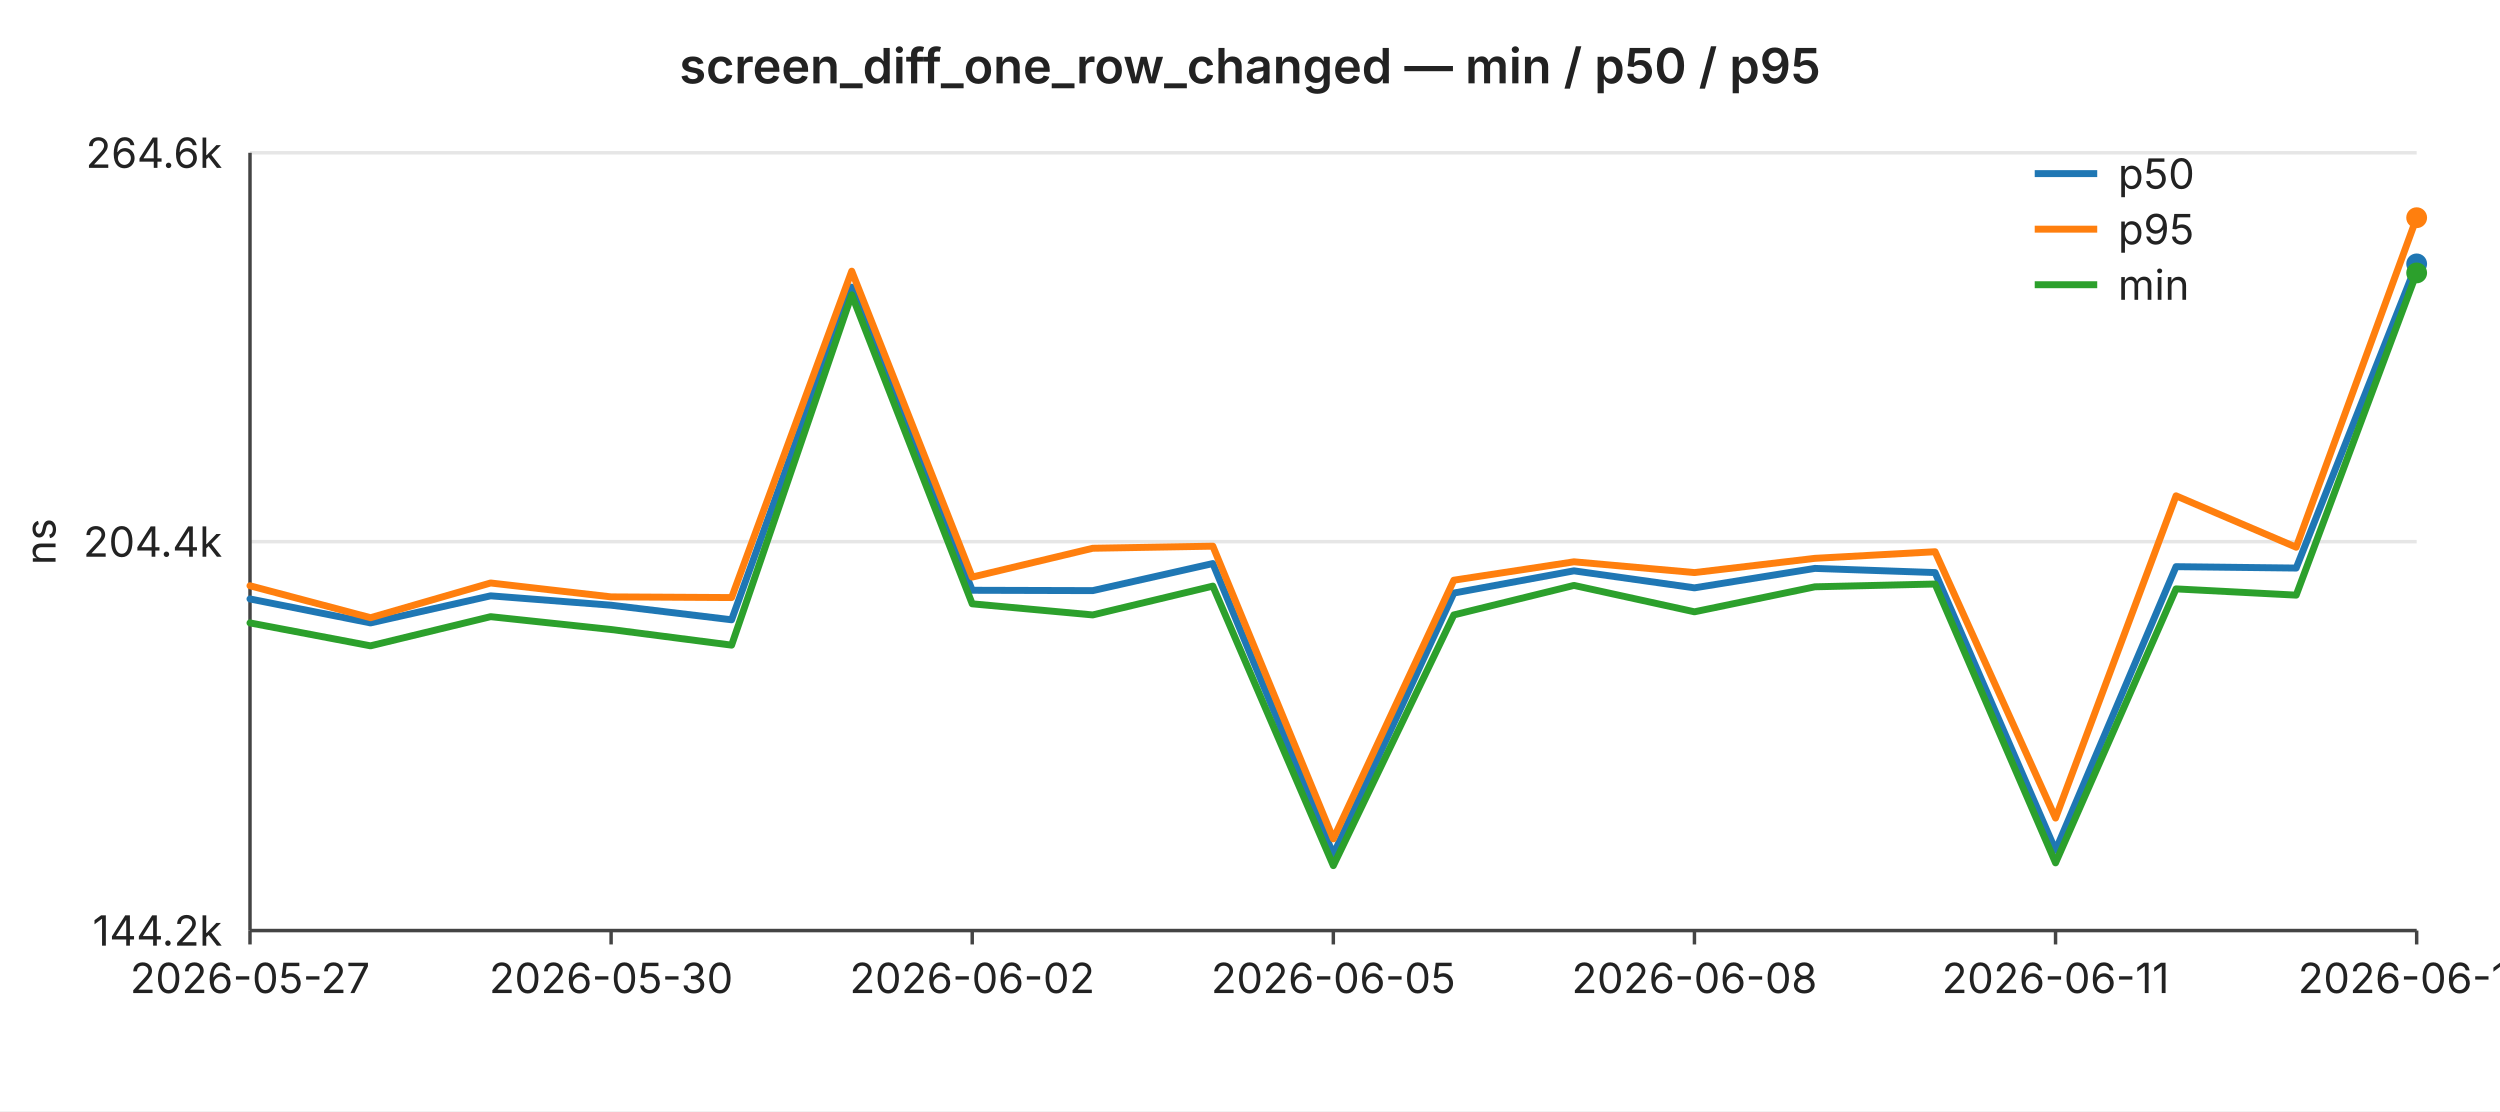
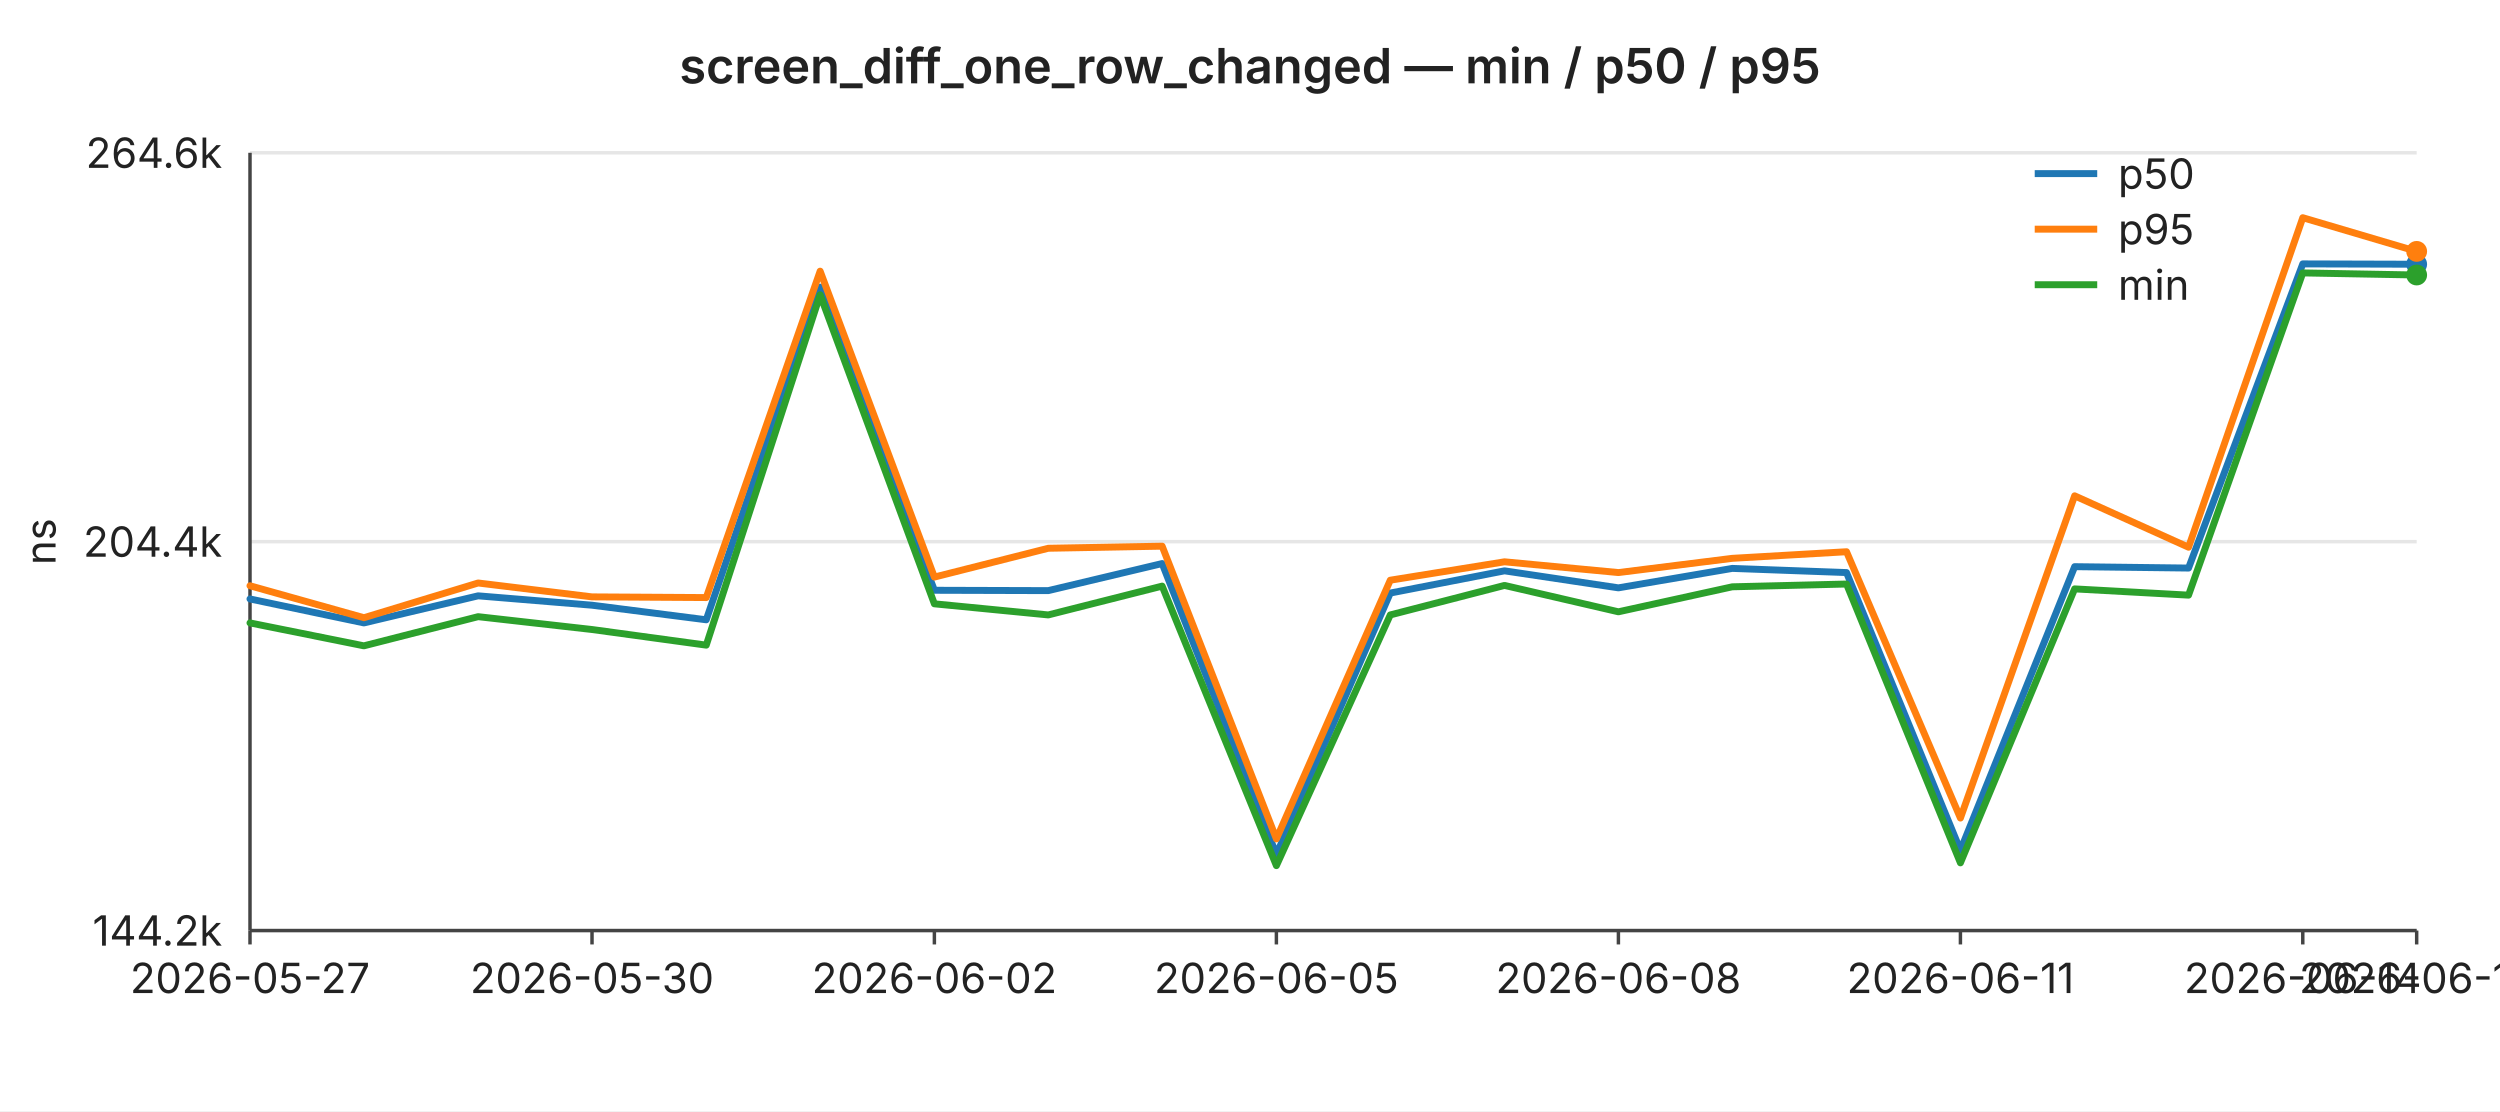
<svg xmlns="http://www.w3.org/2000/svg" width="720" height="320" viewBox="0 0 720 320" font-family="-apple-system,BlinkMacSystemFont,Segoe UI,sans-serif" font-size="12">
  <rect width="720" height="320" fill="#ffffff" />
  <text x="360" y="24" text-anchor="middle" font-size="14" font-weight="600" fill="#222">screen_diff_one_row_changed — min / p50 / p95</text>
  <line x1="72" y1="44.0" x2="696" y2="44.0" stroke="#e6e6e6" stroke-width="1" />
  <text x="64" y="44.0" text-anchor="end" dominant-baseline="middle" fill="#222">264.6k</text>
  <line x1="72" y1="156.0" x2="696" y2="156.0" stroke="#e6e6e6" stroke-width="1" />
  <text x="64" y="156.0" text-anchor="end" dominant-baseline="middle" fill="#222">204.4k</text>
  <line x1="72" y1="268.0" x2="696" y2="268.0" stroke="#e6e6e6" stroke-width="1" />
  <text x="64" y="268.0" text-anchor="end" dominant-baseline="middle" fill="#222">144.2k</text>
  <text x="16" y="156" text-anchor="middle" fill="#222" transform="rotate(-90 16 156)">ns</text>
  <line x1="72" y1="44" x2="72" y2="268" stroke="#444" stroke-width="1" />
  <line x1="72" y1="268" x2="696" y2="268" stroke="#444" stroke-width="1" />
  <line x1="72.0" y1="268" x2="72.0" y2="272" stroke="#444" stroke-width="1" />
  <text x="72.0" y="286" text-anchor="middle" fill="#222">2026-05-27</text>
-   <line x1="176.0" y1="268" x2="176.0" y2="272" stroke="#444" stroke-width="1" />
-   <text x="176.0" y="286" text-anchor="middle" fill="#222">2026-05-30</text>
-   <line x1="280.0" y1="268" x2="280.0" y2="272" stroke="#444" stroke-width="1" />
-   <text x="280.0" y="286" text-anchor="middle" fill="#222">2026-06-02</text>
-   <line x1="384.0" y1="268" x2="384.0" y2="272" stroke="#444" stroke-width="1" />
-   <text x="384.0" y="286" text-anchor="middle" fill="#222">2026-06-05</text>
-   <line x1="488.0" y1="268" x2="488.0" y2="272" stroke="#444" stroke-width="1" />
-   <text x="488.0" y="286" text-anchor="middle" fill="#222">2026-06-08</text>
-   <line x1="592.0" y1="268" x2="592.0" y2="272" stroke="#444" stroke-width="1" />
-   <text x="592.0" y="286" text-anchor="middle" fill="#222">2026-06-11</text>
+   <line x1="170.5" y1="268" x2="170.5" y2="272" stroke="#444" stroke-width="1" />
+   <text x="170.5" y="286" text-anchor="middle" fill="#222">2026-05-30</text>
+   <line x1="269.1" y1="268" x2="269.1" y2="272" stroke="#444" stroke-width="1" />
+   <text x="269.1" y="286" text-anchor="middle" fill="#222">2026-06-02</text>
+   <line x1="367.6" y1="268" x2="367.6" y2="272" stroke="#444" stroke-width="1" />
+   <text x="367.6" y="286" text-anchor="middle" fill="#222">2026-06-05</text>
+   <line x1="466.1" y1="268" x2="466.1" y2="272" stroke="#444" stroke-width="1" />
+   <text x="466.1" y="286" text-anchor="middle" fill="#222">2026-06-08</text>
+   <line x1="564.6" y1="268" x2="564.6" y2="272" stroke="#444" stroke-width="1" />
+   <text x="564.6" y="286" text-anchor="middle" fill="#222">2026-06-11</text>
+   <line x1="663.2" y1="268" x2="663.2" y2="272" stroke="#444" stroke-width="1" />
+   <text x="663.2" y="286" text-anchor="middle" fill="#222">2026-06-14</text>
  <line x1="696.0" y1="268" x2="696.0" y2="272" stroke="#444" stroke-width="1" />
-   <text x="696.0" y="286" text-anchor="middle" fill="#222">2026-06-14</text>
-   <polyline fill="none" stroke="#1f77b4" stroke-width="2" stroke-linejoin="round" stroke-linecap="round" points="72.0,172.5 106.7,179.4 141.3,171.6 176.0,174.3 210.7,178.5 245.3,82.7 280.0,170.0 314.7,170.1 349.3,162.3 384.0,246.1 418.7,170.8 453.3,164.4 488.0,169.3 522.7,163.7 557.3,164.9 592.0,244.9 626.7,163.2 661.3,163.6 696.0,76.0" />
-   <circle cx="696.0" cy="76.0" r="3" fill="#1f77b4" />
-   <polyline fill="none" stroke="#ff7f0e" stroke-width="2" stroke-linejoin="round" stroke-linecap="round" points="72.0,168.7 106.7,177.9 141.3,167.9 176.0,171.9 210.7,172.1 245.3,78.1 280.0,166.2 314.7,157.9 349.3,157.3 384.0,241.6 418.7,167.1 453.3,161.8 488.0,164.9 522.7,160.8 557.3,158.9 592.0,235.6 626.7,142.8 661.3,157.6 696.0,62.7" />
-   <circle cx="696.0" cy="62.7" r="3" fill="#ff7f0e" />
-   <polyline fill="none" stroke="#2ca02c" stroke-width="2" stroke-linejoin="round" stroke-linecap="round" points="72.0,179.4 106.7,186.0 141.3,177.6 176.0,181.3 210.7,185.8 245.3,84.9 280.0,173.9 314.7,177.1 349.3,168.8 384.0,249.3 418.7,177.1 453.3,168.6 488.0,176.2 522.7,169.0 557.3,168.2 592.0,248.5 626.7,169.6 661.3,171.4 696.0,78.6" />
-   <circle cx="696.0" cy="78.6" r="3" fill="#2ca02c" />
+   <text x="696.0" y="286" text-anchor="middle" fill="#222">2026-06-15</text>
+   <polyline fill="none" stroke="#1f77b4" stroke-width="2" stroke-linejoin="round" stroke-linecap="round" points="72.0,172.5 104.8,179.4 137.7,171.6 170.5,174.3 203.4,178.5 236.2,82.7 269.1,170.0 301.9,170.1 334.7,162.3 367.6,246.1 400.4,170.8 433.3,164.4 466.1,169.3 498.9,163.7 531.8,164.9 564.6,244.9 597.5,163.2 630.3,163.6 663.2,76.0 696.0,76.1" />
+   <circle cx="696.0" cy="76.1" r="3" fill="#1f77b4" />
+   <polyline fill="none" stroke="#ff7f0e" stroke-width="2" stroke-linejoin="round" stroke-linecap="round" points="72.0,168.7 104.8,177.9 137.7,167.9 170.5,171.9 203.4,172.1 236.2,78.1 269.1,166.2 301.9,157.9 334.7,157.3 367.6,241.6 400.4,167.1 433.3,161.8 466.1,164.9 498.9,160.8 531.8,158.9 564.6,235.6 597.5,142.8 630.3,157.6 663.2,62.7 696.0,72.4" />
+   <circle cx="696.0" cy="72.4" r="3" fill="#ff7f0e" />
+   <polyline fill="none" stroke="#2ca02c" stroke-width="2" stroke-linejoin="round" stroke-linecap="round" points="72.0,179.4 104.8,186.0 137.7,177.6 170.5,181.3 203.4,185.8 236.2,84.9 269.1,173.9 301.9,177.1 334.7,168.8 367.6,249.3 400.4,177.1 433.3,168.6 466.1,176.2 498.9,169.0 531.8,168.2 564.6,248.5 597.5,169.6 630.3,171.4 663.2,78.6 696.0,79.2" />
+   <circle cx="696.0" cy="79.2" r="3" fill="#2ca02c" />
  <line x1="586" y1="50" x2="604" y2="50" stroke="#1f77b4" stroke-width="2" />
  <text x="610" y="50" dominant-baseline="middle" fill="#222">p50</text>
  <line x1="586" y1="66" x2="604" y2="66" stroke="#ff7f0e" stroke-width="2" />
  <text x="610" y="66" dominant-baseline="middle" fill="#222">p95</text>
  <line x1="586" y1="82" x2="604" y2="82" stroke="#2ca02c" stroke-width="2" />
  <text x="610" y="82" dominant-baseline="middle" fill="#222">min</text>
</svg>
